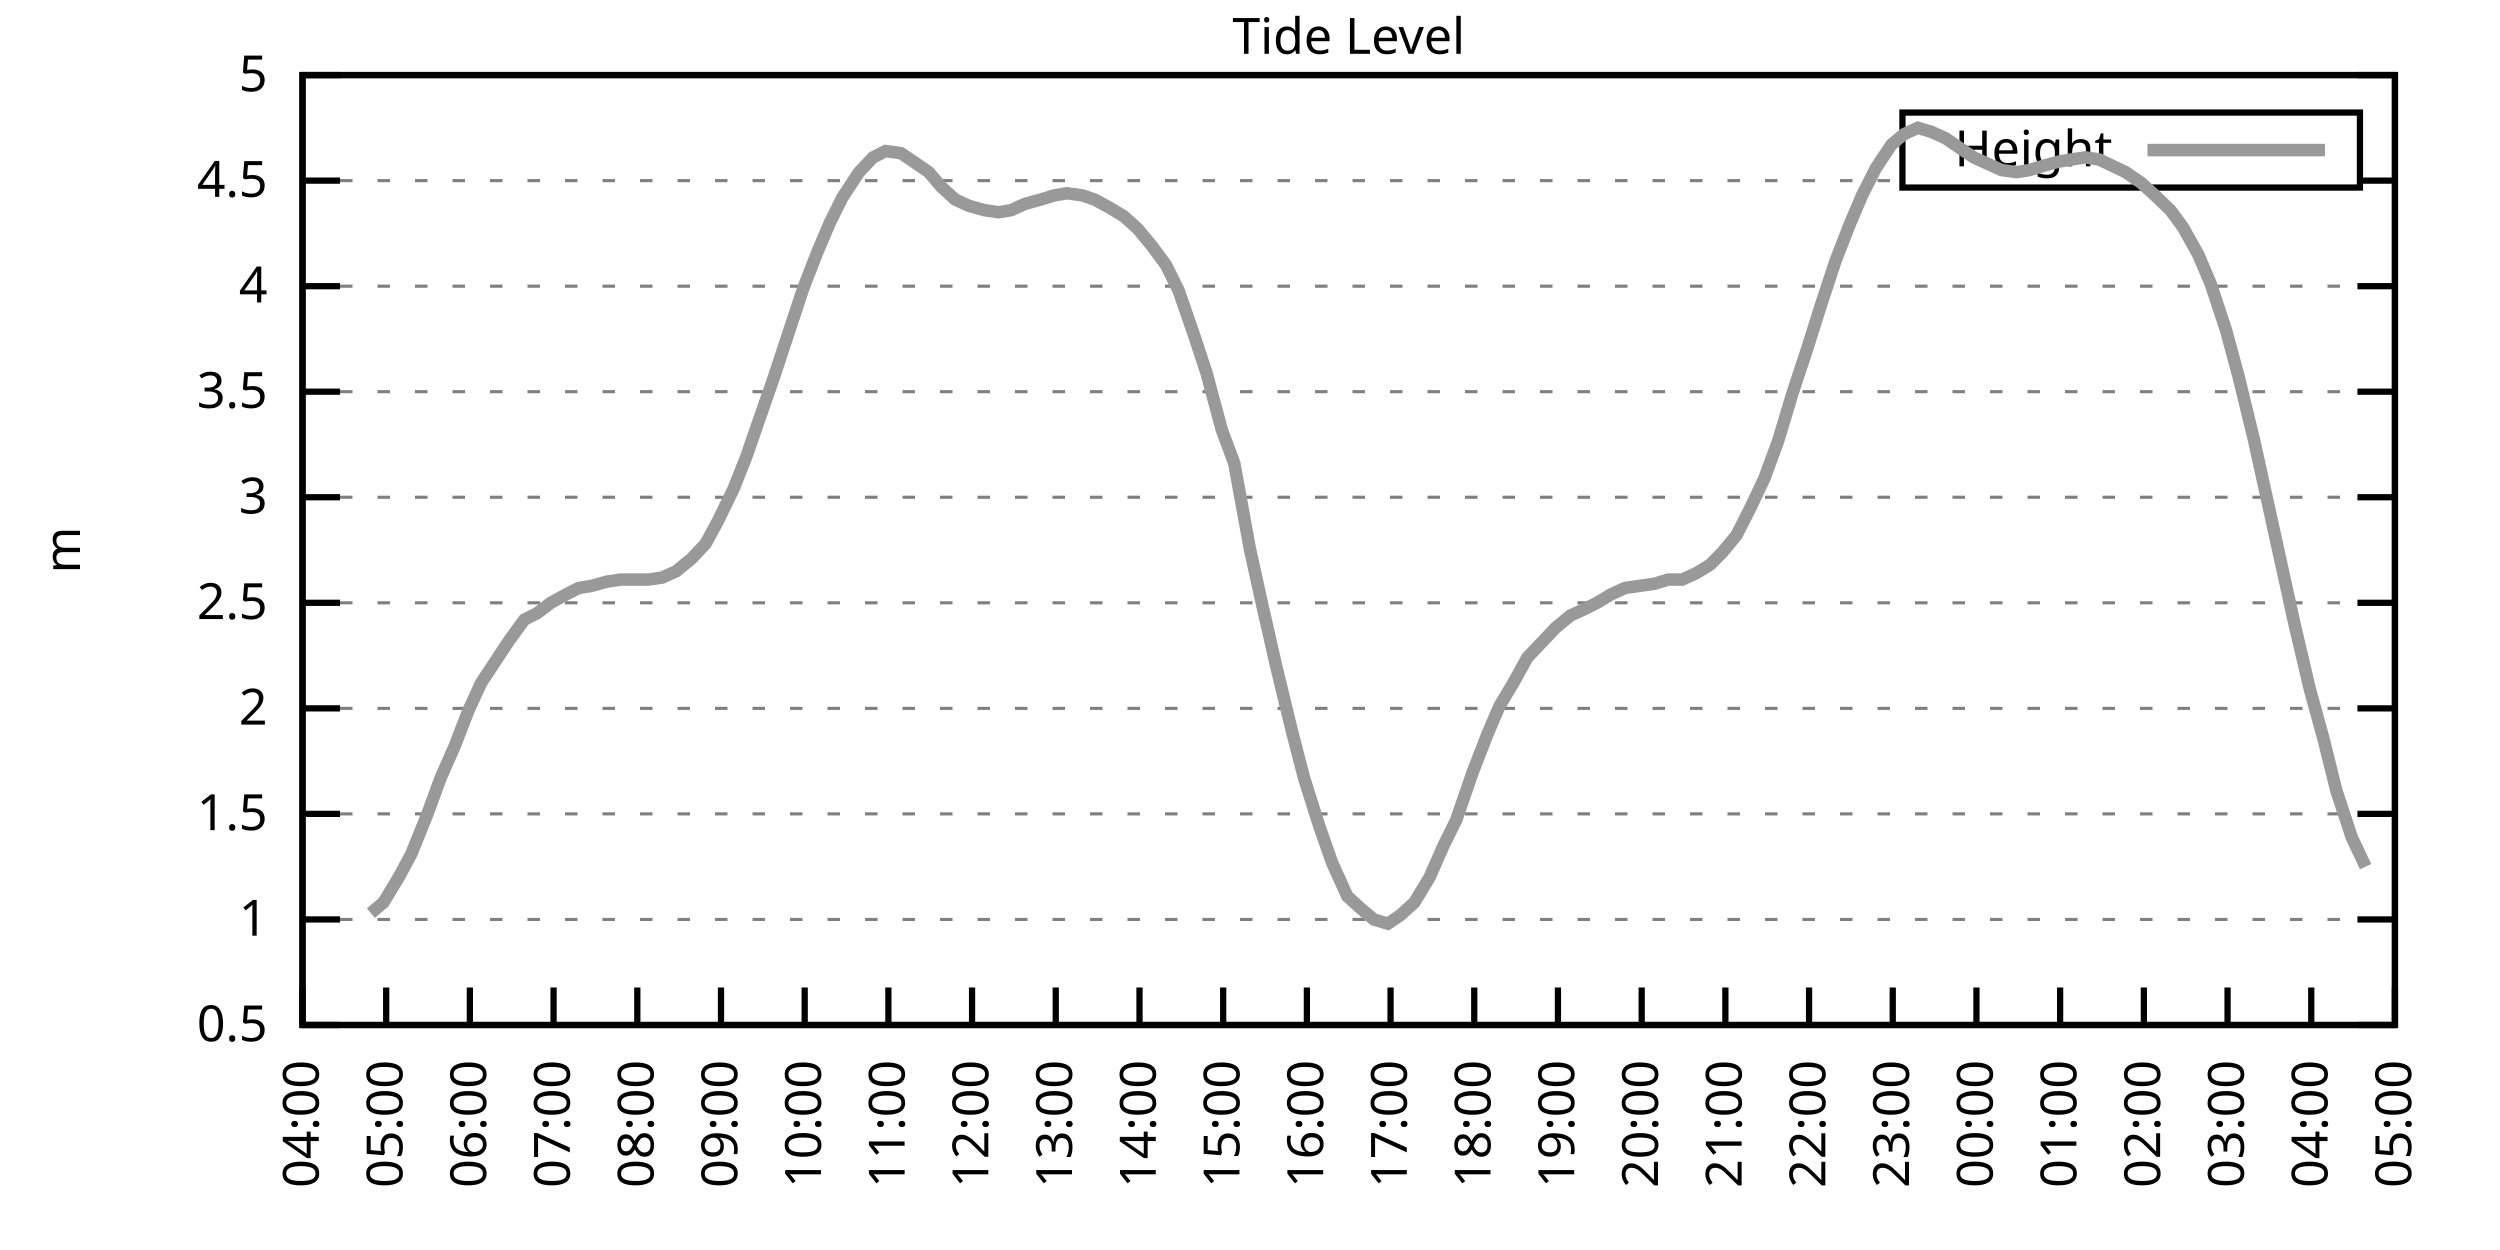
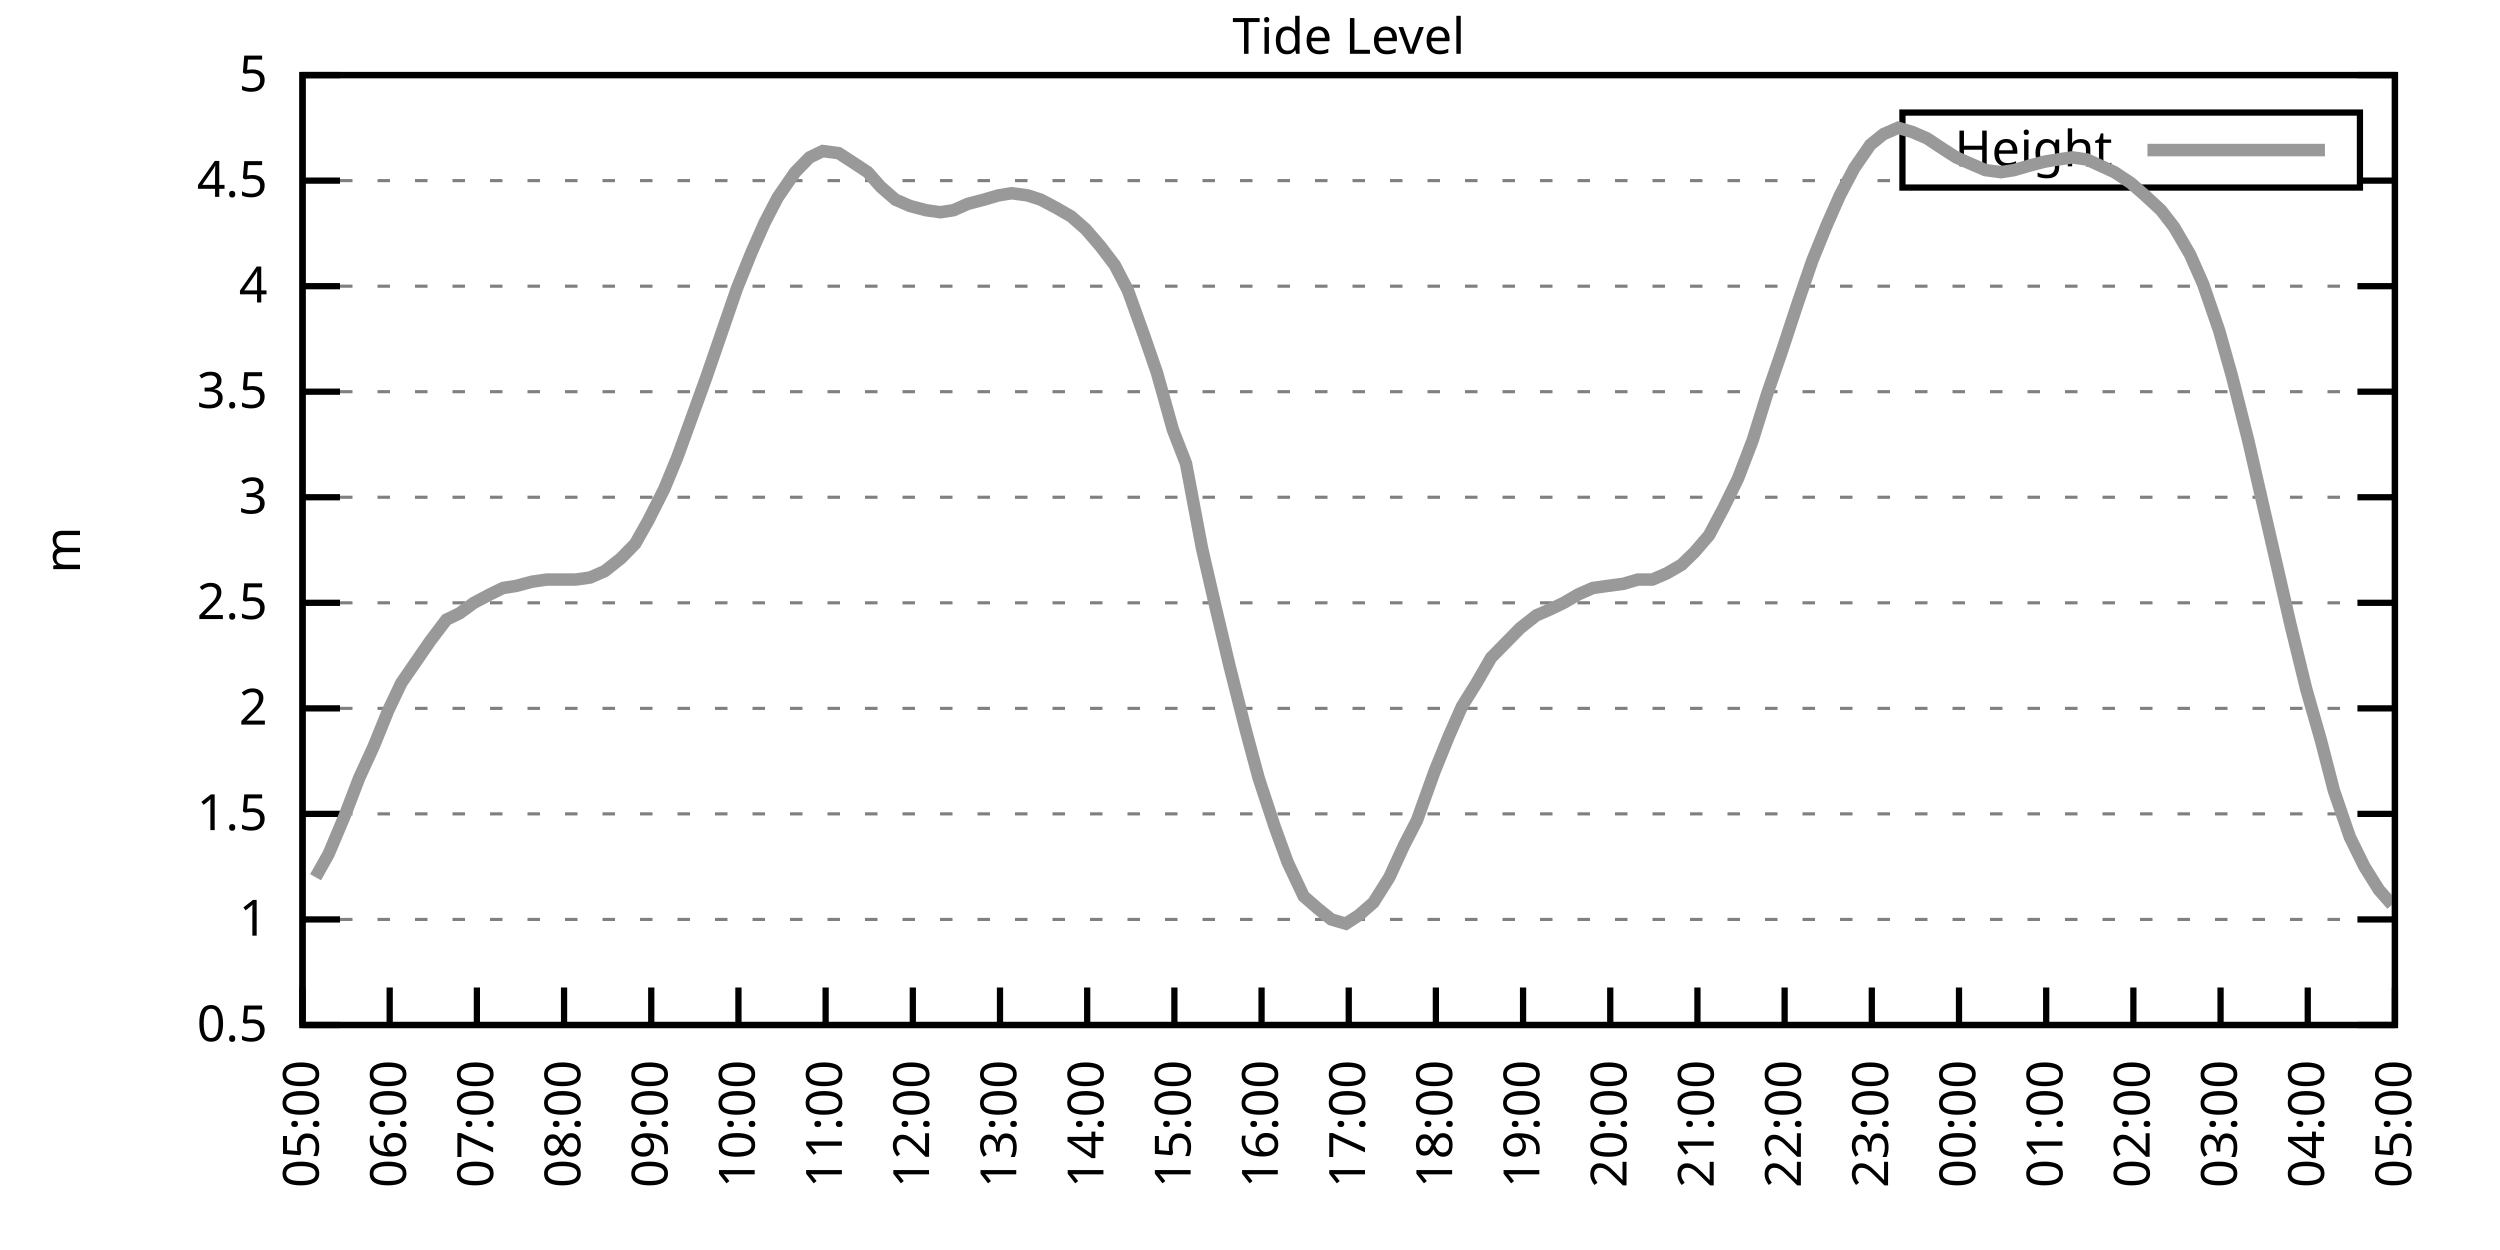
<svg xmlns="http://www.w3.org/2000/svg" xmlns:xlink="http://www.w3.org/1999/xlink" width="400" height="200" viewBox="0 0 400 200">
  <g id="gnuplot_canvas">
    <rect x="0" y="0" width="400" height="200" fill="none" />
    <defs>
      <circle id="gpDot" r="0.5" stroke-width="0.5" stroke="currentColor" />
      <path id="gpPt0" stroke-width="0.333" stroke="currentColor" d="M-1,0 h2 M0,-1 v2" />
      <path id="gpPt1" stroke-width="0.333" stroke="currentColor" d="M-1,-1 L1,1 M1,-1 L-1,1" />
      <path id="gpPt2" stroke-width="0.333" stroke="currentColor" d="M-1,0 L1,0 M0,-1 L0,1 M-1,-1 L1,1 M-1,1 L1,-1" />
      <rect id="gpPt3" stroke-width="0.333" stroke="currentColor" x="-1" y="-1" width="2" height="2" />
      <rect id="gpPt4" stroke-width="0.333" stroke="currentColor" fill="currentColor" x="-1" y="-1" width="2" height="2" />
      <circle id="gpPt5" stroke-width="0.333" stroke="currentColor" cx="0" cy="0" r="1" />
      <use xlink:href="#gpPt5" id="gpPt6" fill="currentColor" stroke="none" />
      <path id="gpPt7" stroke-width="0.333" stroke="currentColor" d="M0,-1.33 L-1.33,0.67 L1.33,0.67 z" />
      <use xlink:href="#gpPt7" id="gpPt8" fill="currentColor" stroke="none" />
      <use xlink:href="#gpPt7" id="gpPt9" stroke="currentColor" transform="rotate(180)" />
      <use xlink:href="#gpPt9" id="gpPt10" fill="currentColor" stroke="none" />
      <use xlink:href="#gpPt3" id="gpPt11" stroke="currentColor" transform="rotate(45)" />
      <use xlink:href="#gpPt11" id="gpPt12" fill="currentColor" stroke="none" />
      <path id="gpPt13" stroke-width="0.333" stroke="currentColor" d="M0,1.330 L1.265,0.411 L0.782,-1.067 L-0.782,-1.076 L-1.265,0.411 z" />
      <use xlink:href="#gpPt13" id="gpPt14" fill="currentColor" stroke="none" />
      <filter id="textbox" filterUnits="objectBoundingBox" x="0" y="0" height="1" width="1">
        <feFlood flood-color="white" flood-opacity="1" result="bgnd" />
        <feComposite in="SourceGraphic" in2="bgnd" operator="atop" />
      </filter>
      <filter id="greybox" filterUnits="objectBoundingBox" x="0" y="0" height="1" width="1">
        <feFlood flood-color="lightgrey" flood-opacity="1" result="grey" />
        <feComposite in="SourceGraphic" in2="grey" operator="atop" />
      </filter>
    </defs>
    <g fill="none" color="white" stroke="currentColor" stroke-width="1.00" stroke-linecap="butt" stroke-linejoin="miter">
</g>
    <g fill="none" color="black" stroke="currentColor" stroke-width="1.00" stroke-linecap="butt" stroke-linejoin="miter">
      <g stroke="none" shape-rendering="crispEdges">
        <polygon fill="rgb(255, 255, 255)" points="48.40,164.00 383.18,164.00 383.18,12.02 48.40,12.02 " />
      </g>
    </g>
    <g fill="none" color="black" stroke="currentColor" stroke-width="1.00" stroke-linecap="butt" stroke-linejoin="miter">
</g>
    <g fill="none" color="black" stroke="black" stroke-width="0.50" stroke-linecap="butt" stroke-linejoin="miter">
</g>
    <g fill="none" color="gray" stroke="currentColor" stroke-width="0.50" stroke-linecap="butt" stroke-linejoin="miter">
      <path stroke="gray" stroke-dasharray="2,4" class="gridline" d="M48.40,164.00 L383.19,164.00  " />
    </g>
    <g fill="none" color="gray" stroke="gray" stroke-width="1.00" stroke-linecap="butt" stroke-linejoin="miter">
</g>
    <g fill="none" color="black" stroke="currentColor" stroke-width="1.00" stroke-linecap="butt" stroke-linejoin="miter">
      <path stroke="black" d="M48.40,164.00 L54.40,164.00 M383.19,164.00 L377.19,164.00  " />
      <g transform="translate(42.80,166.60)" stroke="none" fill="black" font-family="Sans" font-size="8.00" text-anchor="end">
        <text>
          <tspan font-family="Sans"> 0.5</tspan>
        </text>
      </g>
    </g>
    <g fill="none" color="black" stroke="currentColor" stroke-width="1.00" stroke-linecap="butt" stroke-linejoin="miter">
</g>
    <g fill="none" color="black" stroke="black" stroke-width="0.50" stroke-linecap="butt" stroke-linejoin="miter">
</g>
    <g fill="none" color="gray" stroke="currentColor" stroke-width="0.50" stroke-linecap="butt" stroke-linejoin="miter">
      <path stroke="gray" stroke-dasharray="2,4" class="gridline" d="M48.40,147.11 L383.19,147.11  " />
    </g>
    <g fill="none" color="gray" stroke="gray" stroke-width="1.00" stroke-linecap="butt" stroke-linejoin="miter">
</g>
    <g fill="none" color="black" stroke="currentColor" stroke-width="1.00" stroke-linecap="butt" stroke-linejoin="miter">
      <path stroke="black" d="M48.40,147.11 L54.40,147.11 M383.19,147.11 L377.19,147.11  " />
      <g transform="translate(42.80,149.71)" stroke="none" fill="black" font-family="Sans" font-size="8.00" text-anchor="end">
        <text>
          <tspan font-family="Sans"> 1</tspan>
        </text>
      </g>
    </g>
    <g fill="none" color="black" stroke="currentColor" stroke-width="1.00" stroke-linecap="butt" stroke-linejoin="miter">
</g>
    <g fill="none" color="black" stroke="black" stroke-width="0.50" stroke-linecap="butt" stroke-linejoin="miter">
</g>
    <g fill="none" color="gray" stroke="currentColor" stroke-width="0.50" stroke-linecap="butt" stroke-linejoin="miter">
      <path stroke="gray" stroke-dasharray="2,4" class="gridline" d="M48.40,130.22 L383.19,130.22  " />
    </g>
    <g fill="none" color="gray" stroke="gray" stroke-width="1.00" stroke-linecap="butt" stroke-linejoin="miter">
</g>
    <g fill="none" color="black" stroke="currentColor" stroke-width="1.00" stroke-linecap="butt" stroke-linejoin="miter">
      <path stroke="black" d="M48.40,130.22 L54.40,130.22 M383.19,130.22 L377.19,130.22  " />
      <g transform="translate(42.80,132.82)" stroke="none" fill="black" font-family="Sans" font-size="8.00" text-anchor="end">
        <text>
          <tspan font-family="Sans"> 1.5</tspan>
        </text>
      </g>
    </g>
    <g fill="none" color="black" stroke="currentColor" stroke-width="1.00" stroke-linecap="butt" stroke-linejoin="miter">
</g>
    <g fill="none" color="black" stroke="black" stroke-width="0.50" stroke-linecap="butt" stroke-linejoin="miter">
</g>
    <g fill="none" color="gray" stroke="currentColor" stroke-width="0.50" stroke-linecap="butt" stroke-linejoin="miter">
      <path stroke="gray" stroke-dasharray="2,4" class="gridline" d="M48.40,113.34 L383.19,113.34  " />
    </g>
    <g fill="none" color="gray" stroke="gray" stroke-width="1.00" stroke-linecap="butt" stroke-linejoin="miter">
</g>
    <g fill="none" color="black" stroke="currentColor" stroke-width="1.00" stroke-linecap="butt" stroke-linejoin="miter">
      <path stroke="black" d="M48.40,113.34 L54.40,113.34 M383.19,113.34 L377.19,113.34  " />
      <g transform="translate(42.80,115.94)" stroke="none" fill="black" font-family="Sans" font-size="8.00" text-anchor="end">
        <text>
          <tspan font-family="Sans"> 2</tspan>
        </text>
      </g>
    </g>
    <g fill="none" color="black" stroke="currentColor" stroke-width="1.00" stroke-linecap="butt" stroke-linejoin="miter">
</g>
    <g fill="none" color="black" stroke="black" stroke-width="0.50" stroke-linecap="butt" stroke-linejoin="miter">
</g>
    <g fill="none" color="gray" stroke="currentColor" stroke-width="0.50" stroke-linecap="butt" stroke-linejoin="miter">
      <path stroke="gray" stroke-dasharray="2,4" class="gridline" d="M48.40,96.45 L383.19,96.45  " />
    </g>
    <g fill="none" color="gray" stroke="gray" stroke-width="1.00" stroke-linecap="butt" stroke-linejoin="miter">
</g>
    <g fill="none" color="black" stroke="currentColor" stroke-width="1.00" stroke-linecap="butt" stroke-linejoin="miter">
      <path stroke="black" d="M48.40,96.45 L54.40,96.45 M383.19,96.45 L377.19,96.45  " />
      <g transform="translate(42.80,99.05)" stroke="none" fill="black" font-family="Sans" font-size="8.00" text-anchor="end">
        <text>
          <tspan font-family="Sans"> 2.5</tspan>
        </text>
      </g>
    </g>
    <g fill="none" color="black" stroke="currentColor" stroke-width="1.00" stroke-linecap="butt" stroke-linejoin="miter">
</g>
    <g fill="none" color="black" stroke="black" stroke-width="0.50" stroke-linecap="butt" stroke-linejoin="miter">
</g>
    <g fill="none" color="gray" stroke="currentColor" stroke-width="0.50" stroke-linecap="butt" stroke-linejoin="miter">
      <path stroke="gray" stroke-dasharray="2,4" class="gridline" d="M48.40,79.56 L383.19,79.56  " />
    </g>
    <g fill="none" color="gray" stroke="gray" stroke-width="1.00" stroke-linecap="butt" stroke-linejoin="miter">
</g>
    <g fill="none" color="black" stroke="currentColor" stroke-width="1.00" stroke-linecap="butt" stroke-linejoin="miter">
      <path stroke="black" d="M48.40,79.56 L54.40,79.56 M383.19,79.56 L377.19,79.56  " />
      <g transform="translate(42.80,82.16)" stroke="none" fill="black" font-family="Sans" font-size="8.00" text-anchor="end">
        <text>
          <tspan font-family="Sans"> 3</tspan>
        </text>
      </g>
    </g>
    <g fill="none" color="black" stroke="currentColor" stroke-width="1.00" stroke-linecap="butt" stroke-linejoin="miter">
</g>
    <g fill="none" color="black" stroke="black" stroke-width="0.50" stroke-linecap="butt" stroke-linejoin="miter">
</g>
    <g fill="none" color="gray" stroke="currentColor" stroke-width="0.50" stroke-linecap="butt" stroke-linejoin="miter">
      <path stroke="gray" stroke-dasharray="2,4" class="gridline" d="M48.40,62.67 L383.19,62.67  " />
    </g>
    <g fill="none" color="gray" stroke="gray" stroke-width="1.00" stroke-linecap="butt" stroke-linejoin="miter">
</g>
    <g fill="none" color="black" stroke="currentColor" stroke-width="1.00" stroke-linecap="butt" stroke-linejoin="miter">
      <path stroke="black" d="M48.40,62.67 L54.40,62.67 M383.19,62.67 L377.19,62.67  " />
      <g transform="translate(42.80,65.27)" stroke="none" fill="black" font-family="Sans" font-size="8.00" text-anchor="end">
        <text>
          <tspan font-family="Sans"> 3.5</tspan>
        </text>
      </g>
    </g>
    <g fill="none" color="black" stroke="currentColor" stroke-width="1.00" stroke-linecap="butt" stroke-linejoin="miter">
</g>
    <g fill="none" color="black" stroke="black" stroke-width="0.50" stroke-linecap="butt" stroke-linejoin="miter">
</g>
    <g fill="none" color="gray" stroke="currentColor" stroke-width="0.50" stroke-linecap="butt" stroke-linejoin="miter">
      <path stroke="gray" stroke-dasharray="2,4" class="gridline" d="M48.40,45.79 L383.19,45.79  " />
    </g>
    <g fill="none" color="gray" stroke="gray" stroke-width="1.00" stroke-linecap="butt" stroke-linejoin="miter">
</g>
    <g fill="none" color="black" stroke="currentColor" stroke-width="1.00" stroke-linecap="butt" stroke-linejoin="miter">
      <path stroke="black" d="M48.40,45.79 L54.40,45.79 M383.19,45.79 L377.19,45.79  " />
      <g transform="translate(42.80,48.39)" stroke="none" fill="black" font-family="Sans" font-size="8.00" text-anchor="end">
        <text>
          <tspan font-family="Sans"> 4</tspan>
        </text>
      </g>
    </g>
    <g fill="none" color="black" stroke="currentColor" stroke-width="1.00" stroke-linecap="butt" stroke-linejoin="miter">
</g>
    <g fill="none" color="black" stroke="black" stroke-width="0.50" stroke-linecap="butt" stroke-linejoin="miter">
</g>
    <g fill="none" color="gray" stroke="currentColor" stroke-width="0.50" stroke-linecap="butt" stroke-linejoin="miter">
      <path stroke="gray" stroke-dasharray="2,4" class="gridline" d="M48.40,28.90 L304.39,28.90 M377.59,28.90 L383.19,28.90  " />
    </g>
    <g fill="none" color="gray" stroke="gray" stroke-width="1.00" stroke-linecap="butt" stroke-linejoin="miter">
</g>
    <g fill="none" color="black" stroke="currentColor" stroke-width="1.00" stroke-linecap="butt" stroke-linejoin="miter">
      <path stroke="black" d="M48.40,28.90 L54.40,28.90 M383.19,28.90 L377.19,28.90  " />
      <g transform="translate(42.80,31.50)" stroke="none" fill="black" font-family="Sans" font-size="8.00" text-anchor="end">
        <text>
          <tspan font-family="Sans"> 4.5</tspan>
        </text>
      </g>
    </g>
    <g fill="none" color="black" stroke="currentColor" stroke-width="1.00" stroke-linecap="butt" stroke-linejoin="miter">
</g>
    <g fill="none" color="black" stroke="black" stroke-width="0.50" stroke-linecap="butt" stroke-linejoin="miter">
</g>
    <g fill="none" color="gray" stroke="currentColor" stroke-width="0.50" stroke-linecap="butt" stroke-linejoin="miter">
      <path stroke="gray" stroke-dasharray="2,4" class="gridline" d="M48.40,12.01 L383.19,12.01  " />
    </g>
    <g fill="none" color="gray" stroke="gray" stroke-width="1.00" stroke-linecap="butt" stroke-linejoin="miter">
</g>
    <g fill="none" color="black" stroke="currentColor" stroke-width="1.00" stroke-linecap="butt" stroke-linejoin="miter">
      <path stroke="black" d="M48.40,12.01 L54.40,12.01 M383.19,12.01 L377.19,12.01  " />
      <g transform="translate(42.80,14.61)" stroke="none" fill="black" font-family="Sans" font-size="8.00" text-anchor="end">
        <text>
          <tspan font-family="Sans"> 5</tspan>
        </text>
      </g>
    </g>
    <g fill="none" color="black" stroke="currentColor" stroke-width="1.00" stroke-linecap="butt" stroke-linejoin="miter">
      <path stroke="black" d="M48.40,164.00 L48.40,158.00  " />
      <g transform="translate(51.00,169.60) rotate(270.00)" stroke="none" fill="black" font-family="Sans" font-size="8.00" text-anchor="end">
        <text>
-           <tspan font-family="Sans">04:00</tspan>
-         </text>
-       </g>
-     </g>
-     <g fill="none" color="black" stroke="currentColor" stroke-width="1.00" stroke-linecap="butt" stroke-linejoin="miter">
-       <path stroke="black" d="M61.79,164.00 L61.79,158.00  " />
-       <g transform="translate(64.39,169.60) rotate(270.00)" stroke="none" fill="black" font-family="Sans" font-size="8.00" text-anchor="end">
-         <text>
          <tspan font-family="Sans">05:00</tspan>
        </text>
      </g>
    </g>
    <g fill="none" color="black" stroke="currentColor" stroke-width="1.00" stroke-linecap="butt" stroke-linejoin="miter">
-       <path stroke="black" d="M75.18,164.00 L75.18,158.00  " />
-       <g transform="translate(77.78,169.60) rotate(270.00)" stroke="none" fill="black" font-family="Sans" font-size="8.00" text-anchor="end">
+       <path stroke="black" d="M62.35,164.00 L62.35,158.00  " />
+       <g transform="translate(64.95,169.60) rotate(270.00)" stroke="none" fill="black" font-family="Sans" font-size="8.00" text-anchor="end">
        <text>
          <tspan font-family="Sans">06:00</tspan>
        </text>
      </g>
    </g>
    <g fill="none" color="black" stroke="currentColor" stroke-width="1.00" stroke-linecap="butt" stroke-linejoin="miter">
-       <path stroke="black" d="M88.57,164.00 L88.57,158.00  " />
-       <g transform="translate(91.17,169.60) rotate(270.00)" stroke="none" fill="black" font-family="Sans" font-size="8.00" text-anchor="end">
+       <path stroke="black" d="M76.30,164.00 L76.30,158.00  " />
+       <g transform="translate(78.90,169.60) rotate(270.00)" stroke="none" fill="black" font-family="Sans" font-size="8.00" text-anchor="end">
        <text>
          <tspan font-family="Sans">07:00</tspan>
        </text>
      </g>
    </g>
    <g fill="none" color="black" stroke="currentColor" stroke-width="1.00" stroke-linecap="butt" stroke-linejoin="miter">
-       <path stroke="black" d="M101.97,164.00 L101.97,158.00  " />
-       <g transform="translate(104.57,169.60) rotate(270.00)" stroke="none" fill="black" font-family="Sans" font-size="8.00" text-anchor="end">
+       <path stroke="black" d="M90.25,164.00 L90.25,158.00  " />
+       <g transform="translate(92.85,169.60) rotate(270.00)" stroke="none" fill="black" font-family="Sans" font-size="8.00" text-anchor="end">
        <text>
          <tspan font-family="Sans">08:00</tspan>
        </text>
      </g>
    </g>
    <g fill="none" color="black" stroke="currentColor" stroke-width="1.00" stroke-linecap="butt" stroke-linejoin="miter">
-       <path stroke="black" d="M115.36,164.00 L115.36,158.00  " />
-       <g transform="translate(117.96,169.60) rotate(270.00)" stroke="none" fill="black" font-family="Sans" font-size="8.00" text-anchor="end">
+       <path stroke="black" d="M104.20,164.00 L104.20,158.00  " />
+       <g transform="translate(106.80,169.60) rotate(270.00)" stroke="none" fill="black" font-family="Sans" font-size="8.00" text-anchor="end">
        <text>
          <tspan font-family="Sans">09:00</tspan>
        </text>
      </g>
    </g>
    <g fill="none" color="black" stroke="currentColor" stroke-width="1.00" stroke-linecap="butt" stroke-linejoin="miter">
-       <path stroke="black" d="M128.75,164.00 L128.75,158.00  " />
-       <g transform="translate(131.35,169.60) rotate(270.00)" stroke="none" fill="black" font-family="Sans" font-size="8.00" text-anchor="end">
+       <path stroke="black" d="M118.15,164.00 L118.15,158.00  " />
+       <g transform="translate(120.75,169.60) rotate(270.00)" stroke="none" fill="black" font-family="Sans" font-size="8.00" text-anchor="end">
        <text>
          <tspan font-family="Sans">10:00</tspan>
        </text>
      </g>
    </g>
    <g fill="none" color="black" stroke="currentColor" stroke-width="1.00" stroke-linecap="butt" stroke-linejoin="miter">
-       <path stroke="black" d="M142.14,164.00 L142.14,158.00  " />
-       <g transform="translate(144.74,169.60) rotate(270.00)" stroke="none" fill="black" font-family="Sans" font-size="8.00" text-anchor="end">
+       <path stroke="black" d="M132.10,164.00 L132.10,158.00  " />
+       <g transform="translate(134.70,169.60) rotate(270.00)" stroke="none" fill="black" font-family="Sans" font-size="8.00" text-anchor="end">
        <text>
          <tspan font-family="Sans">11:00</tspan>
        </text>
      </g>
    </g>
    <g fill="none" color="black" stroke="currentColor" stroke-width="1.00" stroke-linecap="butt" stroke-linejoin="miter">
-       <path stroke="black" d="M155.53,164.00 L155.53,158.00  " />
-       <g transform="translate(158.13,169.60) rotate(270.00)" stroke="none" fill="black" font-family="Sans" font-size="8.00" text-anchor="end">
+       <path stroke="black" d="M146.05,164.00 L146.05,158.00  " />
+       <g transform="translate(148.65,169.60) rotate(270.00)" stroke="none" fill="black" font-family="Sans" font-size="8.00" text-anchor="end">
        <text>
          <tspan font-family="Sans">12:00</tspan>
        </text>
      </g>
    </g>
    <g fill="none" color="black" stroke="currentColor" stroke-width="1.00" stroke-linecap="butt" stroke-linejoin="miter">
-       <path stroke="black" d="M168.92,164.00 L168.92,158.00  " />
-       <g transform="translate(171.52,169.60) rotate(270.00)" stroke="none" fill="black" font-family="Sans" font-size="8.00" text-anchor="end">
+       <path stroke="black" d="M160.00,164.00 L160.00,158.00  " />
+       <g transform="translate(162.60,169.60) rotate(270.00)" stroke="none" fill="black" font-family="Sans" font-size="8.00" text-anchor="end">
        <text>
          <tspan font-family="Sans">13:00</tspan>
        </text>
      </g>
    </g>
    <g fill="none" color="black" stroke="currentColor" stroke-width="1.00" stroke-linecap="butt" stroke-linejoin="miter">
-       <path stroke="black" d="M182.32,164.00 L182.32,158.00  " />
-       <g transform="translate(184.92,169.60) rotate(270.00)" stroke="none" fill="black" font-family="Sans" font-size="8.00" text-anchor="end">
+       <path stroke="black" d="M173.95,164.00 L173.95,158.00  " />
+       <g transform="translate(176.55,169.60) rotate(270.00)" stroke="none" fill="black" font-family="Sans" font-size="8.00" text-anchor="end">
        <text>
          <tspan font-family="Sans">14:00</tspan>
        </text>
      </g>
    </g>
    <g fill="none" color="black" stroke="currentColor" stroke-width="1.00" stroke-linecap="butt" stroke-linejoin="miter">
-       <path stroke="black" d="M195.71,164.00 L195.71,158.00  " />
-       <g transform="translate(198.31,169.60) rotate(270.00)" stroke="none" fill="black" font-family="Sans" font-size="8.00" text-anchor="end">
+       <path stroke="black" d="M187.90,164.00 L187.90,158.00  " />
+       <g transform="translate(190.50,169.60) rotate(270.00)" stroke="none" fill="black" font-family="Sans" font-size="8.00" text-anchor="end">
        <text>
          <tspan font-family="Sans">15:00</tspan>
        </text>
      </g>
    </g>
    <g fill="none" color="black" stroke="currentColor" stroke-width="1.00" stroke-linecap="butt" stroke-linejoin="miter">
-       <path stroke="black" d="M209.10,164.00 L209.10,158.00  " />
-       <g transform="translate(211.70,169.60) rotate(270.00)" stroke="none" fill="black" font-family="Sans" font-size="8.00" text-anchor="end">
+       <path stroke="black" d="M201.85,164.00 L201.85,158.00  " />
+       <g transform="translate(204.45,169.60) rotate(270.00)" stroke="none" fill="black" font-family="Sans" font-size="8.00" text-anchor="end">
        <text>
          <tspan font-family="Sans">16:00</tspan>
        </text>
      </g>
    </g>
    <g fill="none" color="black" stroke="currentColor" stroke-width="1.00" stroke-linecap="butt" stroke-linejoin="miter">
-       <path stroke="black" d="M222.49,164.00 L222.49,158.00  " />
-       <g transform="translate(225.09,169.60) rotate(270.00)" stroke="none" fill="black" font-family="Sans" font-size="8.00" text-anchor="end">
+       <path stroke="black" d="M215.80,164.00 L215.80,158.00  " />
+       <g transform="translate(218.40,169.60) rotate(270.00)" stroke="none" fill="black" font-family="Sans" font-size="8.00" text-anchor="end">
        <text>
          <tspan font-family="Sans">17:00</tspan>
        </text>
      </g>
    </g>
    <g fill="none" color="black" stroke="currentColor" stroke-width="1.00" stroke-linecap="butt" stroke-linejoin="miter">
-       <path stroke="black" d="M235.88,164.00 L235.88,158.00  " />
-       <g transform="translate(238.48,169.60) rotate(270.00)" stroke="none" fill="black" font-family="Sans" font-size="8.00" text-anchor="end">
+       <path stroke="black" d="M229.74,164.00 L229.74,158.00  " />
+       <g transform="translate(232.34,169.60) rotate(270.00)" stroke="none" fill="black" font-family="Sans" font-size="8.00" text-anchor="end">
        <text>
          <tspan font-family="Sans">18:00</tspan>
        </text>
      </g>
    </g>
    <g fill="none" color="black" stroke="currentColor" stroke-width="1.00" stroke-linecap="butt" stroke-linejoin="miter">
-       <path stroke="black" d="M249.27,164.00 L249.27,158.00  " />
-       <g transform="translate(251.87,169.60) rotate(270.00)" stroke="none" fill="black" font-family="Sans" font-size="8.00" text-anchor="end">
+       <path stroke="black" d="M243.69,164.00 L243.69,158.00  " />
+       <g transform="translate(246.29,169.60) rotate(270.00)" stroke="none" fill="black" font-family="Sans" font-size="8.00" text-anchor="end">
        <text>
          <tspan font-family="Sans">19:00</tspan>
        </text>
      </g>
    </g>
    <g fill="none" color="black" stroke="currentColor" stroke-width="1.00" stroke-linecap="butt" stroke-linejoin="miter">
-       <path stroke="black" d="M262.67,164.00 L262.67,158.00  " />
-       <g transform="translate(265.27,169.60) rotate(270.00)" stroke="none" fill="black" font-family="Sans" font-size="8.00" text-anchor="end">
+       <path stroke="black" d="M257.64,164.00 L257.64,158.00  " />
+       <g transform="translate(260.24,169.60) rotate(270.00)" stroke="none" fill="black" font-family="Sans" font-size="8.00" text-anchor="end">
        <text>
          <tspan font-family="Sans">20:00</tspan>
        </text>
      </g>
    </g>
    <g fill="none" color="black" stroke="currentColor" stroke-width="1.00" stroke-linecap="butt" stroke-linejoin="miter">
-       <path stroke="black" d="M276.06,164.00 L276.06,158.00  " />
-       <g transform="translate(278.66,169.60) rotate(270.00)" stroke="none" fill="black" font-family="Sans" font-size="8.00" text-anchor="end">
+       <path stroke="black" d="M271.59,164.00 L271.59,158.00  " />
+       <g transform="translate(274.19,169.60) rotate(270.00)" stroke="none" fill="black" font-family="Sans" font-size="8.00" text-anchor="end">
        <text>
          <tspan font-family="Sans">21:00</tspan>
        </text>
      </g>
    </g>
    <g fill="none" color="black" stroke="currentColor" stroke-width="1.00" stroke-linecap="butt" stroke-linejoin="miter">
-       <path stroke="black" d="M289.45,164.00 L289.45,158.00  " />
-       <g transform="translate(292.05,169.60) rotate(270.00)" stroke="none" fill="black" font-family="Sans" font-size="8.00" text-anchor="end">
+       <path stroke="black" d="M285.54,164.00 L285.54,158.00  " />
+       <g transform="translate(288.14,169.60) rotate(270.00)" stroke="none" fill="black" font-family="Sans" font-size="8.00" text-anchor="end">
        <text>
          <tspan font-family="Sans">22:00</tspan>
        </text>
      </g>
    </g>
    <g fill="none" color="black" stroke="currentColor" stroke-width="1.00" stroke-linecap="butt" stroke-linejoin="miter">
-       <path stroke="black" d="M302.84,164.00 L302.84,158.00  " />
-       <g transform="translate(305.44,169.60) rotate(270.00)" stroke="none" fill="black" font-family="Sans" font-size="8.00" text-anchor="end">
+       <path stroke="black" d="M299.49,164.00 L299.49,158.00  " />
+       <g transform="translate(302.09,169.60) rotate(270.00)" stroke="none" fill="black" font-family="Sans" font-size="8.00" text-anchor="end">
        <text>
          <tspan font-family="Sans">23:00</tspan>
        </text>
      </g>
    </g>
    <g fill="none" color="black" stroke="currentColor" stroke-width="1.00" stroke-linecap="butt" stroke-linejoin="miter">
-       <path stroke="black" d="M316.23,164.00 L316.23,158.00  " />
-       <g transform="translate(318.83,169.60) rotate(270.00)" stroke="none" fill="black" font-family="Sans" font-size="8.00" text-anchor="end">
+       <path stroke="black" d="M313.44,164.00 L313.44,158.00  " />
+       <g transform="translate(316.04,169.60) rotate(270.00)" stroke="none" fill="black" font-family="Sans" font-size="8.00" text-anchor="end">
        <text>
          <tspan font-family="Sans">00:00</tspan>
        </text>
      </g>
    </g>
    <g fill="none" color="black" stroke="currentColor" stroke-width="1.00" stroke-linecap="butt" stroke-linejoin="miter">
-       <path stroke="black" d="M329.62,164.00 L329.62,158.00  " />
-       <g transform="translate(332.22,169.60) rotate(270.00)" stroke="none" fill="black" font-family="Sans" font-size="8.00" text-anchor="end">
+       <path stroke="black" d="M327.39,164.00 L327.39,158.00  " />
+       <g transform="translate(329.99,169.60) rotate(270.00)" stroke="none" fill="black" font-family="Sans" font-size="8.00" text-anchor="end">
        <text>
          <tspan font-family="Sans">01:00</tspan>
        </text>
      </g>
    </g>
    <g fill="none" color="black" stroke="currentColor" stroke-width="1.00" stroke-linecap="butt" stroke-linejoin="miter">
-       <path stroke="black" d="M343.02,164.00 L343.02,158.00  " />
-       <g transform="translate(345.62,169.60) rotate(270.00)" stroke="none" fill="black" font-family="Sans" font-size="8.00" text-anchor="end">
+       <path stroke="black" d="M341.34,164.00 L341.34,158.00  " />
+       <g transform="translate(343.94,169.60) rotate(270.00)" stroke="none" fill="black" font-family="Sans" font-size="8.00" text-anchor="end">
        <text>
          <tspan font-family="Sans">02:00</tspan>
        </text>
      </g>
    </g>
    <g fill="none" color="black" stroke="currentColor" stroke-width="1.00" stroke-linecap="butt" stroke-linejoin="miter">
-       <path stroke="black" d="M356.41,164.00 L356.41,158.00  " />
-       <g transform="translate(359.01,169.60) rotate(270.00)" stroke="none" fill="black" font-family="Sans" font-size="8.00" text-anchor="end">
+       <path stroke="black" d="M355.29,164.00 L355.29,158.00  " />
+       <g transform="translate(357.89,169.60) rotate(270.00)" stroke="none" fill="black" font-family="Sans" font-size="8.00" text-anchor="end">
        <text>
          <tspan font-family="Sans">03:00</tspan>
        </text>
      </g>
    </g>
    <g fill="none" color="black" stroke="currentColor" stroke-width="1.00" stroke-linecap="butt" stroke-linejoin="miter">
-       <path stroke="black" d="M369.80,164.00 L369.80,158.00  " />
-       <g transform="translate(372.40,169.60) rotate(270.00)" stroke="none" fill="black" font-family="Sans" font-size="8.00" text-anchor="end">
+       <path stroke="black" d="M369.24,164.00 L369.24,158.00  " />
+       <g transform="translate(371.84,169.60) rotate(270.00)" stroke="none" fill="black" font-family="Sans" font-size="8.00" text-anchor="end">
        <text>
          <tspan font-family="Sans">04:00</tspan>
        </text>
      </g>
    </g>
    <g fill="none" color="black" stroke="currentColor" stroke-width="1.00" stroke-linecap="butt" stroke-linejoin="miter">
      <path stroke="black" d="M383.19,164.00 L383.19,158.00  " />
      <g transform="translate(385.79,169.60) rotate(270.00)" stroke="none" fill="black" font-family="Sans" font-size="8.00" text-anchor="end">
        <text>
          <tspan font-family="Sans">05:00</tspan>
        </text>
      </g>
    </g>
    <g fill="none" color="black" stroke="currentColor" stroke-width="1.00" stroke-linecap="butt" stroke-linejoin="miter">
</g>
    <g fill="none" color="black" stroke="currentColor" stroke-width="1.00" stroke-linecap="butt" stroke-linejoin="miter">
      <path stroke="black" d="M48.40,12.01 L48.40,164.00 L383.19,164.00 L383.19,12.01 L48.40,12.01 Z  " />
    </g>
    <g fill="none" color="black" stroke="currentColor" stroke-width="1.00" stroke-linecap="butt" stroke-linejoin="miter">
</g>
    <g fill="none" color="black" stroke="currentColor" stroke-width="1.00" stroke-linecap="butt" stroke-linejoin="miter">
      <path stroke="black" d="M304.39,30.01 L304.39,18.01 L377.59,18.01 L377.59,30.01 L304.39,30.01 Z  " />
    </g>
    <g id="Tide_level_plot_1">
      <g fill="none" color="white" stroke="black" stroke-width="2.00" stroke-linecap="butt" stroke-linejoin="miter">
</g>
      <g fill="none" color="black" stroke="currentColor" stroke-width="2.00" stroke-linecap="butt" stroke-linejoin="miter">
        <g transform="translate(337.99,26.61)" stroke="none" fill="black" font-family="Sans" font-size="8.00" text-anchor="end">
          <text>
            <tspan font-family="Sans">Height</tspan>
          </text>
        </g>
      </g>
      <g fill="none" color="black" stroke="currentColor" stroke-width="2.00" stroke-linecap="butt" stroke-linejoin="miter">
-         <path stroke="rgb(153, 153, 153)" d="M343.59,24.01 L371.99,24.01 M59.34,146.10 L61.35,144.41 L63.80,140.36 L65.81,136.64 L68.26,130.56 L70.50,124.48   L72.73,119.42 L74.96,113.67 L76.97,109.28 L79.20,105.91 L81.43,102.53 L83.89,99.15 L85.90,98.14 L88.13,96.45   L90.58,95.10 L92.59,94.08 L94.60,93.75 L97.06,93.07 L99.29,92.73 L101.52,92.73 L103.75,92.73 L105.98,92.40   L108.22,91.38 L110.67,89.36 L112.90,86.99 L114.91,83.28 L117.37,78.21 L119.38,73.14 L121.61,66.73 L123.84,60.31   L126.07,53.55 L128.53,46.12 L130.76,40.38 L132.77,35.65 L134.78,31.60 L137.45,27.55 L139.69,25.18 L141.69,24.17   L144.15,24.51 L146.16,25.86 L148.61,27.55 L150.62,29.91 L152.85,31.94 L155.09,32.95 L157.54,33.63 L159.77,33.96   L161.78,33.63 L164.01,32.61 L166.47,31.94 L168.70,31.26 L170.71,30.92 L173.17,31.26 L175.17,31.94 L177.63,33.29   L179.86,34.64 L182.09,36.67 L184.32,39.37 L186.56,42.41 L188.57,46.46 L191.02,53.55 L193.03,59.63 L195.48,68.75   L197.49,74.16 L199.95,87.67 L201.96,96.79 L204.19,106.58 L206.64,116.71 L208.65,124.48 L211.11,132.25 L213.12,137.99   L215.57,143.40 L217.80,145.42 L219.81,147.11 L222.04,147.79 L224.05,146.44 L226.29,144.41 L228.74,140.36 L230.97,135.29   L232.98,131.24 L235.66,123.47 L237.89,117.73 L239.90,113.00 L242.13,109.28 L244.36,105.23 L246.60,102.87 L248.83,100.50   L251.28,98.48 L253.51,97.46 L255.52,96.45 L257.76,95.10 L259.99,94.08 L262.22,93.75 L264.67,93.41 L266.91,92.73   L269.14,92.73 L271.37,91.72 L273.60,90.37 L275.61,88.34 L277.84,85.64 L280.07,81.25 L282.31,76.52 L284.54,70.44   L286.77,63.01 L289.00,56.26 L291.46,48.49 L293.69,41.73 L295.92,35.99 L297.93,31.26 L300.16,26.87 L302.62,23.16   L304.63,21.47 L306.86,20.45 L309.09,21.13 L311.32,22.14 L313.78,23.83 L315.79,25.18 L318.02,26.20 L320.25,27.21   L322.70,27.55 L324.71,27.21 L326.95,26.53 L329.40,25.86 L331.41,25.52 L333.64,25.18 L335.87,25.52 L340.11,27.55   L342.57,29.24 L344.80,31.26 L347.26,33.63 L349.26,36.33 L351.72,40.72 L353.73,45.45 L356.18,52.88 L358.19,60.31   L360.65,70.44 L362.66,79.56 L365.11,90.71 L367.12,99.83 L369.58,110.30 L371.81,118.40 L373.82,126.51 L376.27,133.94   L378.50,138.67  " />
+         <path stroke="rgb(153, 153, 153)" d="M343.59,24.01 L371.99,24.01 M50.49,140.36 L52.58,136.64 L55.14,130.56 L57.47,124.48 L59.79,119.42 L62.12,113.67   L64.21,109.28 L66.53,105.91 L68.86,102.53 L71.42,99.15 L73.51,98.14 L75.83,96.45 L78.39,95.10 L80.48,94.08   L82.58,93.75 L85.13,93.07 L87.46,92.73 L89.78,92.73 L92.11,92.73 L94.43,92.40 L96.76,91.38 L99.32,89.36   L101.64,86.99 L103.73,83.28 L106.29,78.21 L108.38,73.14 L110.71,66.73 L113.03,60.31 L115.36,53.55 L117.92,46.12   L120.24,40.38 L122.33,35.65 L124.43,31.60 L127.22,27.55 L129.54,25.18 L131.63,24.17 L134.19,24.51 L136.28,25.86   L138.84,27.55 L140.93,29.91 L143.26,31.94 L145.58,32.95 L148.14,33.63 L150.46,33.96 L152.56,33.63 L154.88,32.61   L157.44,31.94 L159.76,31.26 L161.86,30.92 L164.41,31.26 L166.51,31.94 L169.06,33.29 L171.39,34.64 L173.71,36.67   L176.04,39.37 L178.36,42.41 L180.46,46.46 L183.01,53.55 L185.11,59.63 L187.66,68.75 L189.76,74.16 L192.31,87.67   L194.41,96.79 L196.73,106.58 L199.29,116.71 L201.38,124.48 L203.94,132.25 L206.03,137.99 L208.59,143.40 L210.91,145.42   L213.01,147.11 L215.33,147.79 L217.42,146.44 L219.75,144.41 L222.30,140.36 L224.63,135.29 L226.72,131.24 L229.51,123.47   L231.84,117.73 L233.93,113.00 L236.25,109.28 L238.58,105.23 L240.90,102.87 L243.23,100.50 L245.79,98.48 L248.11,97.46   L250.20,96.45 L252.53,95.10 L254.85,94.08 L257.18,93.75 L259.74,93.41 L262.06,92.73 L264.39,92.73 L266.71,91.72   L269.04,90.37 L271.13,88.34 L273.45,85.64 L275.78,81.25 L278.10,76.52 L280.43,70.44 L282.75,63.01 L285.08,56.26   L287.64,48.49 L289.96,41.73 L292.29,35.99 L294.38,31.26 L296.70,26.87 L299.26,23.16 L301.35,21.47 L303.68,20.45   L306.00,21.13 L308.33,22.14 L310.88,23.83 L312.98,25.18 L315.30,26.20 L317.63,27.21 L320.18,27.55 L322.28,27.21   L324.60,26.53 L327.16,25.86 L329.25,25.52 L331.58,25.18 L333.90,25.52 L338.32,27.55 L340.88,29.24 L343.20,31.26   L345.76,33.63 L347.85,36.33 L350.41,40.72 L352.50,45.45 L355.06,52.88 L357.15,60.31 L359.71,70.44 L361.80,79.56   L364.36,90.71 L366.45,99.83 L369.01,110.30 L371.33,118.40 L373.43,126.51 L375.98,133.94 L378.31,138.67 L380.63,142.38   L382.73,144.75  " />
      </g>
    </g>
    <g fill="none" color="black" stroke="currentColor" stroke-width="2.00" stroke-linecap="butt" stroke-linejoin="miter">
</g>
    <g fill="none" color="black" stroke="black" stroke-width="1.00" stroke-linecap="butt" stroke-linejoin="miter">
</g>
    <g fill="none" color="black" stroke="currentColor" stroke-width="1.00" stroke-linecap="butt" stroke-linejoin="miter">
      <path stroke="black" d="M48.40,12.01 L48.40,164.00 L383.19,164.00 L383.19,12.01 L48.40,12.01 Z  " />
      <g transform="translate(12.80,88.01) rotate(270.00)" stroke="none" fill="black" font-family="Sans" font-size="8.00" text-anchor="middle">
        <text>
          <tspan font-family="Sans">m</tspan>
        </text>
      </g>
    </g>
    <g fill="none" color="black" stroke="currentColor" stroke-width="1.00" stroke-linecap="butt" stroke-linejoin="miter">
</g>
    <g fill="none" color="black" stroke="currentColor" stroke-width="1.00" stroke-linecap="butt" stroke-linejoin="miter">
      <g transform="translate(215.79,8.61)" stroke="none" fill="black" font-family="Sans" font-size="8.00" text-anchor="middle">
        <text>
          <tspan font-family="Sans">Tide Level</tspan>
        </text>
      </g>
    </g>
    <g fill="none" color="black" stroke="currentColor" stroke-width="1.00" stroke-linecap="butt" stroke-linejoin="miter">
</g>
  </g>
</svg>
